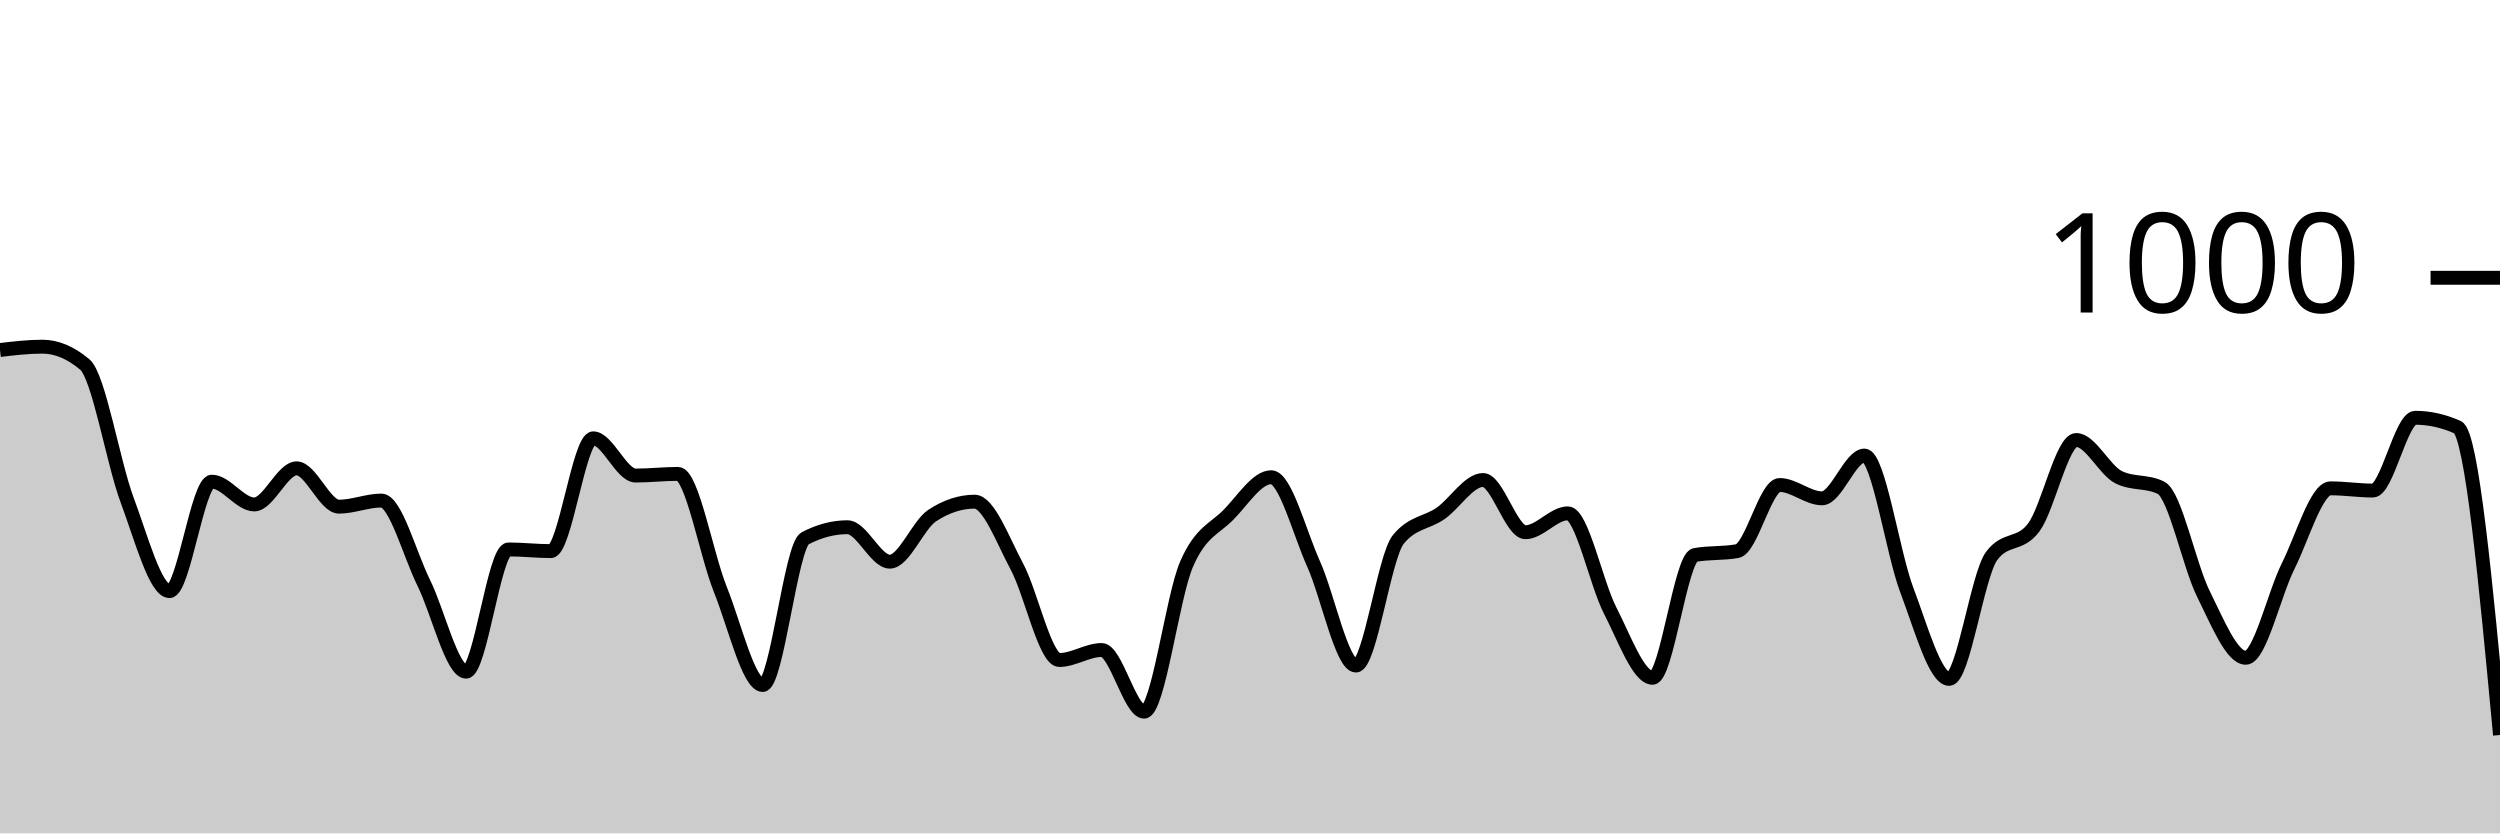
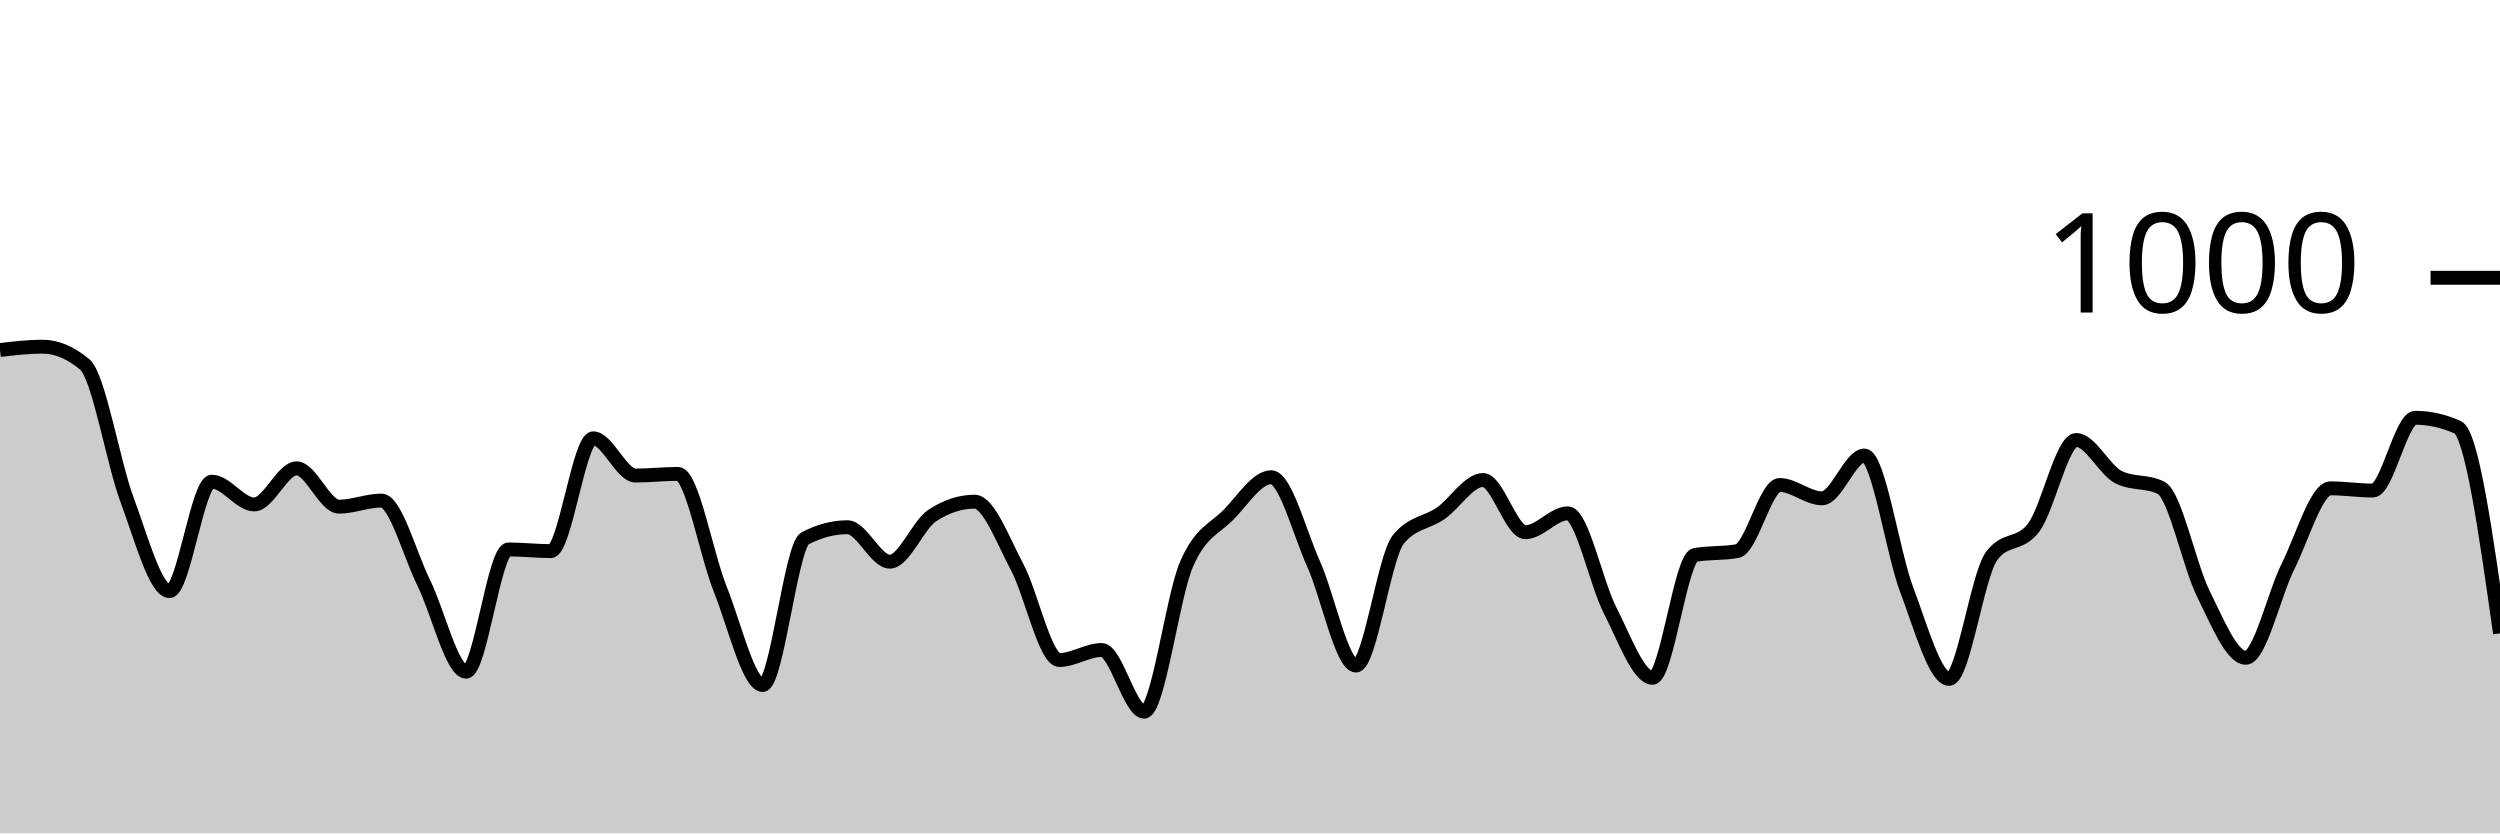
<svg xmlns="http://www.w3.org/2000/svg" viewBox="0 0 180 60">
  <g transform="translate(0,20)">
-     <path class="area" fill="rgba(0, 0, 0, 0.2)" d="M0,5.2C1.017,5.08,2.034,4.96,3.051,4.96C4.068,4.96,5.085,5.387,6.102,6.24C7.119,7.093,8.136,13.28,9.153,16C10.169,18.72,11.186,22.56,12.203,22.56C13.22,22.56,14.237,14.68,15.254,14.68C16.271,14.68,17.288,16.32,18.305,16.32C19.322,16.32,20.339,13.72,21.356,13.72C22.373,13.72,23.39,16.48,24.407,16.48C25.424,16.48,26.441,16.04,27.458,16.04C28.475,16.04,29.492,19.907,30.508,21.96C31.525,24.013,32.542,28.36,33.559,28.36C34.576,28.36,35.593,19.56,36.61,19.56C37.627,19.56,38.644,19.68,39.661,19.68C40.678,19.68,41.695,11.56,42.712,11.56C43.729,11.56,44.746,14.24,45.763,14.24C46.78,14.24,47.797,14.12,48.814,14.12C49.831,14.12,50.847,19.907,51.864,22.44C52.881,24.973,53.898,29.32,54.915,29.32C55.932,29.32,56.949,19.293,57.966,18.76C58.983,18.227,60,17.96,61.017,17.96C62.034,17.96,63.051,20.44,64.068,20.44C65.085,20.44,66.102,17.787,67.119,17.12C68.136,16.453,69.153,16.12,70.169,16.12C71.186,16.12,72.203,18.9,73.22,20.8C74.237,22.7,75.254,27.52,76.271,27.52C77.288,27.52,78.305,26.8,79.322,26.8C80.339,26.8,81.356,31.24,82.373,31.24C83.39,31.24,84.407,23.007,85.424,20.64C86.441,18.273,87.458,18.087,88.475,17.04C89.492,15.993,90.508,14.36,91.525,14.36C92.542,14.36,93.559,18.34,94.576,20.6C95.593,22.86,96.61,27.92,97.627,27.92C98.644,27.92,99.661,20.093,100.678,18.84C101.695,17.587,102.712,17.673,103.729,16.96C104.746,16.247,105.763,14.56,106.78,14.56C107.797,14.56,108.814,18.32,109.831,18.32C110.847,18.32,111.864,16.96,112.881,16.96C113.898,16.96,114.915,21.987,115.932,23.96C116.949,25.933,117.966,28.8,118.983,28.8C120,28.8,121.017,20.147,122.034,19.96C123.051,19.773,124.068,19.867,125.085,19.68C126.102,19.493,127.119,14.92,128.136,14.92C129.153,14.92,130.169,15.88,131.186,15.88C132.203,15.88,133.22,12.8,134.237,12.8C135.254,12.8,136.271,19.8,137.288,22.48C138.305,25.16,139.322,28.88,140.339,28.88C141.356,28.88,142.373,21.427,143.39,20.04C144.407,18.653,145.424,19.347,146.441,17.96C147.458,16.573,148.475,11.68,149.492,11.68C150.508,11.68,151.525,13.853,152.542,14.36C153.559,14.867,154.576,14.613,155.593,15.12C156.61,15.627,157.627,20.72,158.644,22.76C159.661,24.8,160.678,27.36,161.695,27.36C162.712,27.36,163.729,22.793,164.746,20.76C165.763,18.727,166.78,15.16,167.797,15.16C168.814,15.16,169.831,15.32,170.847,15.32C171.864,15.32,172.881,10.08,173.898,10.08C174.915,10.08,175.932,10.307,176.949,10.76C177.966,11.213,178.983,22.067,180,32.92L180,40C178.983,40,177.966,40,176.949,40C175.932,40,174.915,40,173.898,40C172.881,40,171.864,40,170.847,40C169.831,40,168.814,40,167.797,40C166.78,40,165.763,40,164.746,40C163.729,40,162.712,40,161.695,40C160.678,40,159.661,40,158.644,40C157.627,40,156.61,40,155.593,40C154.576,40,153.559,40,152.542,40C151.525,40,150.508,40,149.492,40C148.475,40,147.458,40,146.441,40C145.424,40,144.407,40,143.39,40C142.373,40,141.356,40,140.339,40C139.322,40,138.305,40,137.288,40C136.271,40,135.254,40,134.237,40C133.22,40,132.203,40,131.186,40C130.169,40,129.153,40,128.136,40C127.119,40,126.102,40,125.085,40C124.068,40,123.051,40,122.034,40C121.017,40,120,40,118.983,40C117.966,40,116.949,40,115.932,40C114.915,40,113.898,40,112.881,40C111.864,40,110.847,40,109.831,40C108.814,40,107.797,40,106.78,40C105.763,40,104.746,40,103.729,40C102.712,40,101.695,40,100.678,40C99.661,40,98.644,40,97.627,40C96.61,40,95.593,40,94.576,40C93.559,40,92.542,40,91.525,40C90.508,40,89.492,40,88.475,40C87.458,40,86.441,40,85.424,40C84.407,40,83.39,40,82.373,40C81.356,40,80.339,40,79.322,40C78.305,40,77.288,40,76.271,40C75.254,40,74.237,40,73.22,40C72.203,40,71.186,40,70.169,40C69.153,40,68.136,40,67.119,40C66.102,40,65.085,40,64.068,40C63.051,40,62.034,40,61.017,40C60,40,58.983,40,57.966,40C56.949,40,55.932,40,54.915,40C53.898,40,52.881,40,51.864,40C50.847,40,49.831,40,48.814,40C47.797,40,46.78,40,45.763,40C44.746,40,43.729,40,42.712,40C41.695,40,40.678,40,39.661,40C38.644,40,37.627,40,36.61,40C35.593,40,34.576,40,33.559,40C32.542,40,31.525,40,30.508,40C29.492,40,28.475,40,27.458,40C26.441,40,25.424,40,24.407,40C23.39,40,22.373,40,21.356,40C20.339,40,19.322,40,18.305,40C17.288,40,16.271,40,15.254,40C14.237,40,13.22,40,12.203,40C11.186,40,10.169,40,9.153,40C8.136,40,7.119,40,6.102,40C5.085,40,4.068,40,3.051,40C2.034,40,1.017,40,0,40Z" />
-     <path class="line" stroke="black" fill="none" d="M0,5.2C1.017,5.08,2.034,4.96,3.051,4.96C4.068,4.96,5.085,5.387,6.102,6.24C7.119,7.093,8.136,13.28,9.153,16C10.169,18.72,11.186,22.56,12.203,22.56C13.22,22.56,14.237,14.68,15.254,14.68C16.271,14.68,17.288,16.32,18.305,16.32C19.322,16.32,20.339,13.72,21.356,13.72C22.373,13.72,23.39,16.48,24.407,16.48C25.424,16.48,26.441,16.04,27.458,16.04C28.475,16.04,29.492,19.907,30.508,21.96C31.525,24.013,32.542,28.36,33.559,28.36C34.576,28.36,35.593,19.56,36.61,19.56C37.627,19.56,38.644,19.68,39.661,19.68C40.678,19.68,41.695,11.56,42.712,11.56C43.729,11.56,44.746,14.24,45.763,14.24C46.78,14.24,47.797,14.12,48.814,14.12C49.831,14.12,50.847,19.907,51.864,22.44C52.881,24.973,53.898,29.32,54.915,29.32C55.932,29.32,56.949,19.293,57.966,18.76C58.983,18.227,60,17.96,61.017,17.96C62.034,17.96,63.051,20.44,64.068,20.44C65.085,20.44,66.102,17.787,67.119,17.12C68.136,16.453,69.153,16.12,70.169,16.12C71.186,16.12,72.203,18.9,73.22,20.8C74.237,22.7,75.254,27.52,76.271,27.52C77.288,27.52,78.305,26.8,79.322,26.8C80.339,26.8,81.356,31.24,82.373,31.24C83.39,31.24,84.407,23.007,85.424,20.64C86.441,18.273,87.458,18.087,88.475,17.04C89.492,15.993,90.508,14.36,91.525,14.36C92.542,14.36,93.559,18.34,94.576,20.6C95.593,22.86,96.61,27.92,97.627,27.92C98.644,27.92,99.661,20.093,100.678,18.84C101.695,17.587,102.712,17.673,103.729,16.96C104.746,16.247,105.763,14.56,106.78,14.56C107.797,14.56,108.814,18.32,109.831,18.32C110.847,18.32,111.864,16.96,112.881,16.96C113.898,16.96,114.915,21.987,115.932,23.96C116.949,25.933,117.966,28.8,118.983,28.8C120,28.8,121.017,20.147,122.034,19.96C123.051,19.773,124.068,19.867,125.085,19.68C126.102,19.493,127.119,14.92,128.136,14.92C129.153,14.92,130.169,15.88,131.186,15.88C132.203,15.88,133.22,12.8,134.237,12.8C135.254,12.8,136.271,19.8,137.288,22.48C138.305,25.16,139.322,28.88,140.339,28.88C141.356,28.88,142.373,21.427,143.39,20.04C144.407,18.653,145.424,19.347,146.441,17.96C147.458,16.573,148.475,11.68,149.492,11.68C150.508,11.68,151.525,13.853,152.542,14.36C153.559,14.867,154.576,14.613,155.593,15.12C156.61,15.627,157.627,20.72,158.644,22.76C159.661,24.8,160.678,27.36,161.695,27.36C162.712,27.36,163.729,22.793,164.746,20.76C165.763,18.727,166.78,15.16,167.797,15.16C168.814,15.16,169.831,15.32,170.847,15.32C171.864,15.32,172.881,10.08,173.898,10.08C174.915,10.08,175.932,10.307,176.949,10.76C177.966,11.213,178.983,22.067,180,32.92" />
+     <path class="area" fill="rgba(0, 0, 0, 0.2)" d="M0,5.2C1.017,5.08,2.034,4.96,3.051,4.96C4.068,4.96,5.085,5.387,6.102,6.24C7.119,7.093,8.136,13.28,9.153,16C10.169,18.72,11.186,22.56,12.203,22.56C13.22,22.56,14.237,14.68,15.254,14.68C16.271,14.68,17.288,16.32,18.305,16.32C19.322,16.32,20.339,13.72,21.356,13.72C22.373,13.72,23.39,16.48,24.407,16.48C25.424,16.48,26.441,16.04,27.458,16.04C28.475,16.04,29.492,19.907,30.508,21.96C31.525,24.013,32.542,28.36,33.559,28.36C34.576,28.36,35.593,19.56,36.61,19.56C37.627,19.56,38.644,19.68,39.661,19.68C40.678,19.68,41.695,11.56,42.712,11.56C43.729,11.56,44.746,14.24,45.763,14.24C46.78,14.24,47.797,14.12,48.814,14.12C49.831,14.12,50.847,19.907,51.864,22.44C52.881,24.973,53.898,29.32,54.915,29.32C55.932,29.32,56.949,19.293,57.966,18.76C58.983,18.227,60,17.96,61.017,17.96C62.034,17.96,63.051,20.44,64.068,20.44C65.085,20.44,66.102,17.787,67.119,17.12C68.136,16.453,69.153,16.12,70.169,16.12C71.186,16.12,72.203,18.9,73.22,20.8C74.237,22.7,75.254,27.52,76.271,27.52C77.288,27.52,78.305,26.8,79.322,26.8C80.339,26.8,81.356,31.24,82.373,31.24C83.39,31.24,84.407,23.007,85.424,20.64C86.441,18.273,87.458,18.087,88.475,17.04C89.492,15.993,90.508,14.36,91.525,14.36C92.542,14.36,93.559,18.34,94.576,20.6C95.593,22.86,96.61,27.92,97.627,27.92C98.644,27.92,99.661,20.093,100.678,18.84C101.695,17.587,102.712,17.673,103.729,16.96C104.746,16.247,105.763,14.56,106.78,14.56C107.797,14.56,108.814,18.32,109.831,18.32C110.847,18.32,111.864,16.96,112.881,16.96C113.898,16.96,114.915,21.987,115.932,23.96C116.949,25.933,117.966,28.8,118.983,28.8C120,28.8,121.017,20.147,122.034,19.96C123.051,19.773,124.068,19.867,125.085,19.68C126.102,19.493,127.119,14.92,128.136,14.92C129.153,14.92,130.169,15.88,131.186,15.88C132.203,15.88,133.22,12.8,134.237,12.8C135.254,12.8,136.271,19.8,137.288,22.48C138.305,25.16,139.322,28.88,140.339,28.88C141.356,28.88,142.373,21.427,143.39,20.04C144.407,18.653,145.424,19.347,146.441,17.96C147.458,16.573,148.475,11.68,149.492,11.68C150.508,11.68,151.525,13.853,152.542,14.36C153.559,14.867,154.576,14.613,155.593,15.12C156.61,15.627,157.627,20.72,158.644,22.76C159.661,24.8,160.678,27.36,161.695,27.36C162.712,27.36,163.729,22.793,164.746,20.76C165.763,18.727,166.78,15.16,167.797,15.16C168.814,15.16,169.831,15.32,170.847,15.32C171.864,15.32,172.881,10.08,173.898,10.08C174.915,10.08,175.932,10.307,176.949,10.76C177.966,11.213,178.983,18.407,180,25.6L180,40C178.983,40,177.966,40,176.949,40C175.932,40,174.915,40,173.898,40C172.881,40,171.864,40,170.847,40C169.831,40,168.814,40,167.797,40C166.78,40,165.763,40,164.746,40C163.729,40,162.712,40,161.695,40C160.678,40,159.661,40,158.644,40C157.627,40,156.61,40,155.593,40C154.576,40,153.559,40,152.542,40C151.525,40,150.508,40,149.492,40C148.475,40,147.458,40,146.441,40C145.424,40,144.407,40,143.39,40C142.373,40,141.356,40,140.339,40C139.322,40,138.305,40,137.288,40C136.271,40,135.254,40,134.237,40C133.22,40,132.203,40,131.186,40C130.169,40,129.153,40,128.136,40C127.119,40,126.102,40,125.085,40C124.068,40,123.051,40,122.034,40C121.017,40,120,40,118.983,40C117.966,40,116.949,40,115.932,40C114.915,40,113.898,40,112.881,40C111.864,40,110.847,40,109.831,40C108.814,40,107.797,40,106.78,40C105.763,40,104.746,40,103.729,40C102.712,40,101.695,40,100.678,40C99.661,40,98.644,40,97.627,40C96.61,40,95.593,40,94.576,40C93.559,40,92.542,40,91.525,40C90.508,40,89.492,40,88.475,40C87.458,40,86.441,40,85.424,40C84.407,40,83.39,40,82.373,40C81.356,40,80.339,40,79.322,40C78.305,40,77.288,40,76.271,40C75.254,40,74.237,40,73.22,40C72.203,40,71.186,40,70.169,40C69.153,40,68.136,40,67.119,40C66.102,40,65.085,40,64.068,40C63.051,40,62.034,40,61.017,40C60,40,58.983,40,57.966,40C56.949,40,55.932,40,54.915,40C53.898,40,52.881,40,51.864,40C50.847,40,49.831,40,48.814,40C47.797,40,46.78,40,45.763,40C44.746,40,43.729,40,42.712,40C41.695,40,40.678,40,39.661,40C38.644,40,37.627,40,36.61,40C35.593,40,34.576,40,33.559,40C32.542,40,31.525,40,30.508,40C29.492,40,28.475,40,27.458,40C26.441,40,25.424,40,24.407,40C23.39,40,22.373,40,21.356,40C20.339,40,19.322,40,18.305,40C17.288,40,16.271,40,15.254,40C14.237,40,13.22,40,12.203,40C11.186,40,10.169,40,9.153,40C8.136,40,7.119,40,6.102,40C5.085,40,4.068,40,3.051,40C2.034,40,1.017,40,0,40Z" />
+     <path class="line" stroke="black" fill="none" d="M0,5.2C1.017,5.08,2.034,4.96,3.051,4.96C4.068,4.96,5.085,5.387,6.102,6.24C7.119,7.093,8.136,13.28,9.153,16C10.169,18.72,11.186,22.56,12.203,22.56C13.22,22.56,14.237,14.68,15.254,14.68C16.271,14.68,17.288,16.32,18.305,16.32C19.322,16.32,20.339,13.72,21.356,13.72C22.373,13.72,23.39,16.48,24.407,16.48C25.424,16.48,26.441,16.04,27.458,16.04C28.475,16.04,29.492,19.907,30.508,21.96C31.525,24.013,32.542,28.36,33.559,28.36C34.576,28.36,35.593,19.56,36.61,19.56C37.627,19.56,38.644,19.68,39.661,19.68C40.678,19.68,41.695,11.56,42.712,11.56C43.729,11.56,44.746,14.24,45.763,14.24C46.78,14.24,47.797,14.12,48.814,14.12C49.831,14.12,50.847,19.907,51.864,22.44C52.881,24.973,53.898,29.32,54.915,29.32C55.932,29.32,56.949,19.293,57.966,18.76C58.983,18.227,60,17.96,61.017,17.96C62.034,17.96,63.051,20.44,64.068,20.44C65.085,20.44,66.102,17.787,67.119,17.12C68.136,16.453,69.153,16.12,70.169,16.12C71.186,16.12,72.203,18.9,73.22,20.8C74.237,22.7,75.254,27.52,76.271,27.52C77.288,27.52,78.305,26.8,79.322,26.8C80.339,26.8,81.356,31.24,82.373,31.24C83.39,31.24,84.407,23.007,85.424,20.64C86.441,18.273,87.458,18.087,88.475,17.04C89.492,15.993,90.508,14.36,91.525,14.36C92.542,14.36,93.559,18.34,94.576,20.6C95.593,22.86,96.61,27.92,97.627,27.92C98.644,27.92,99.661,20.093,100.678,18.84C101.695,17.587,102.712,17.673,103.729,16.96C104.746,16.247,105.763,14.56,106.78,14.56C107.797,14.56,108.814,18.32,109.831,18.32C110.847,18.32,111.864,16.96,112.881,16.96C113.898,16.96,114.915,21.987,115.932,23.96C116.949,25.933,117.966,28.8,118.983,28.8C120,28.8,121.017,20.147,122.034,19.96C123.051,19.773,124.068,19.867,125.085,19.68C126.102,19.493,127.119,14.92,128.136,14.92C129.153,14.92,130.169,15.88,131.186,15.88C132.203,15.88,133.22,12.8,134.237,12.8C135.254,12.8,136.271,19.8,137.288,22.48C138.305,25.16,139.322,28.88,140.339,28.88C141.356,28.88,142.373,21.427,143.39,20.04C144.407,18.653,145.424,19.347,146.441,17.96C147.458,16.573,148.475,11.68,149.492,11.68C150.508,11.68,151.525,13.853,152.542,14.36C153.559,14.867,154.576,14.613,155.593,15.12C156.61,15.627,157.627,20.72,158.644,22.76C159.661,24.8,160.678,27.36,161.695,27.36C162.712,27.36,163.729,22.793,164.746,20.76C165.763,18.727,166.78,15.16,167.797,15.16C168.814,15.16,169.831,15.32,170.847,15.32C171.864,15.32,172.881,10.08,173.898,10.08C174.915,10.08,175.932,10.307,176.949,10.76C177.966,11.213,178.983,18.407,180,25.6" />
    <path class="axis-ceiling" stroke-width="1" stroke="black" fill="none" d="M175,0L180,0" />
    <text class="axis-ceiling-label" font-family="sans-serif" text-anchor="end" font-size="10px" x="170" y="2.5">1000</text>
  </g>
</svg>
